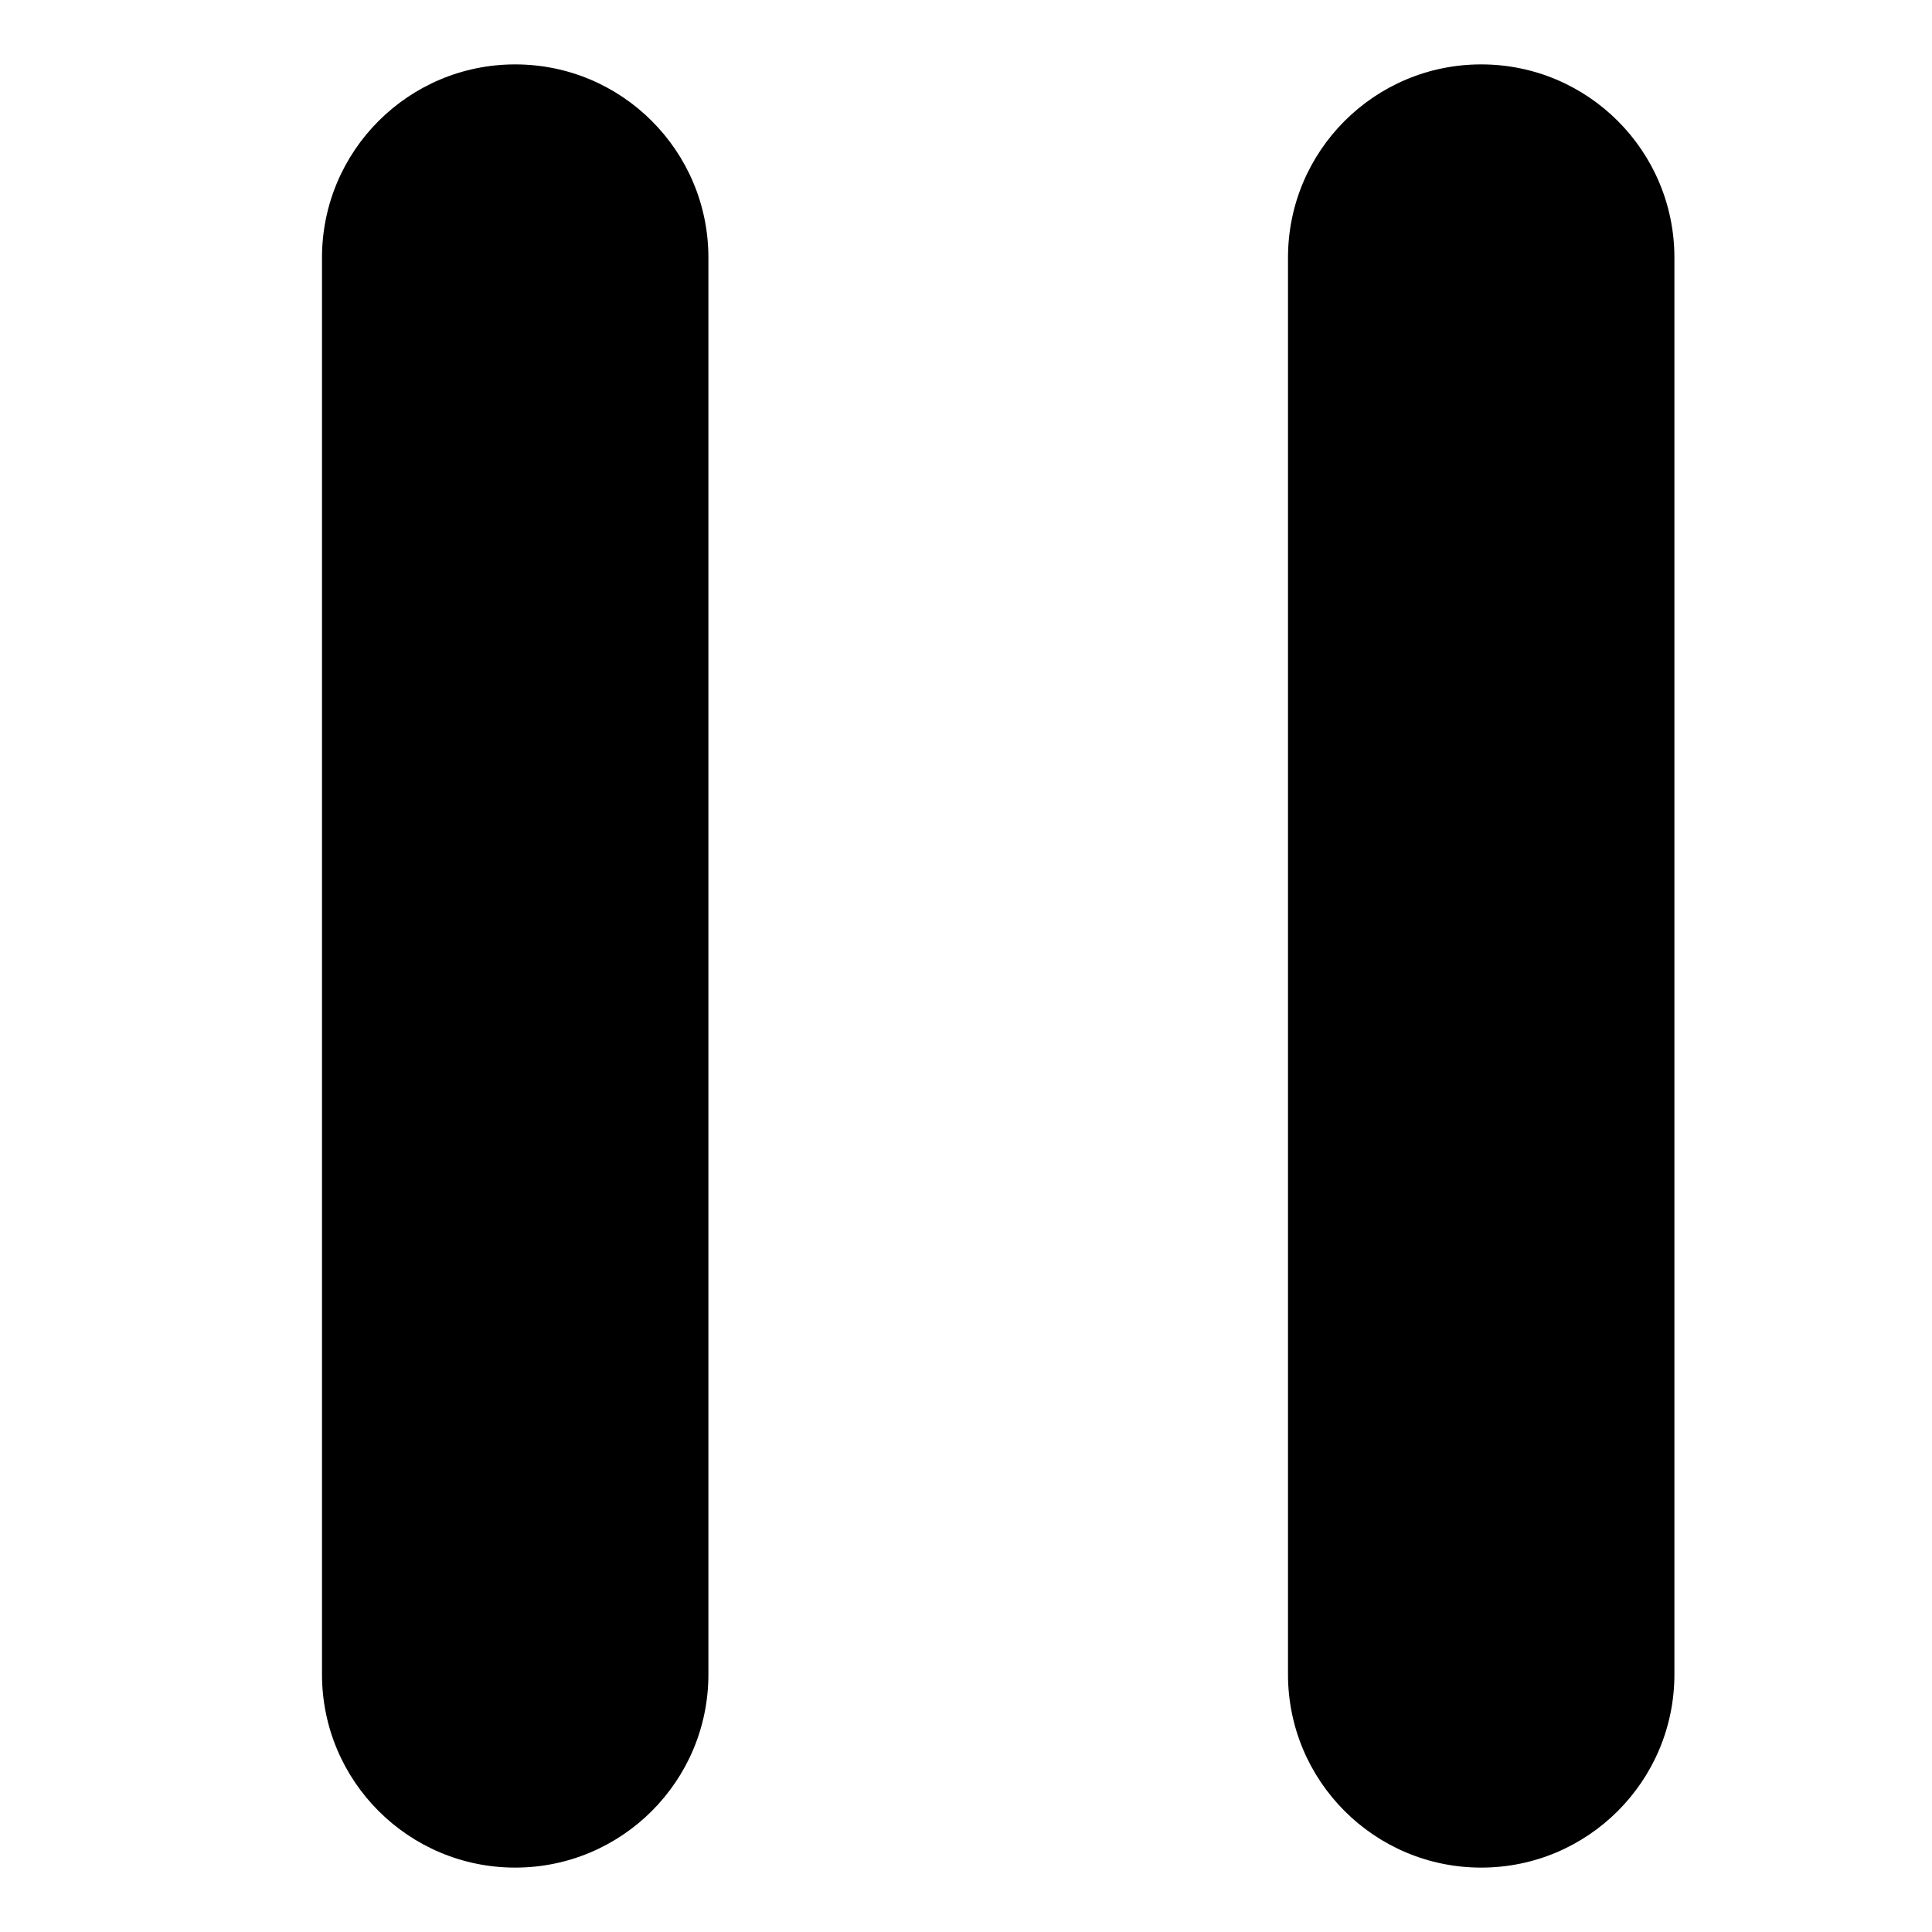
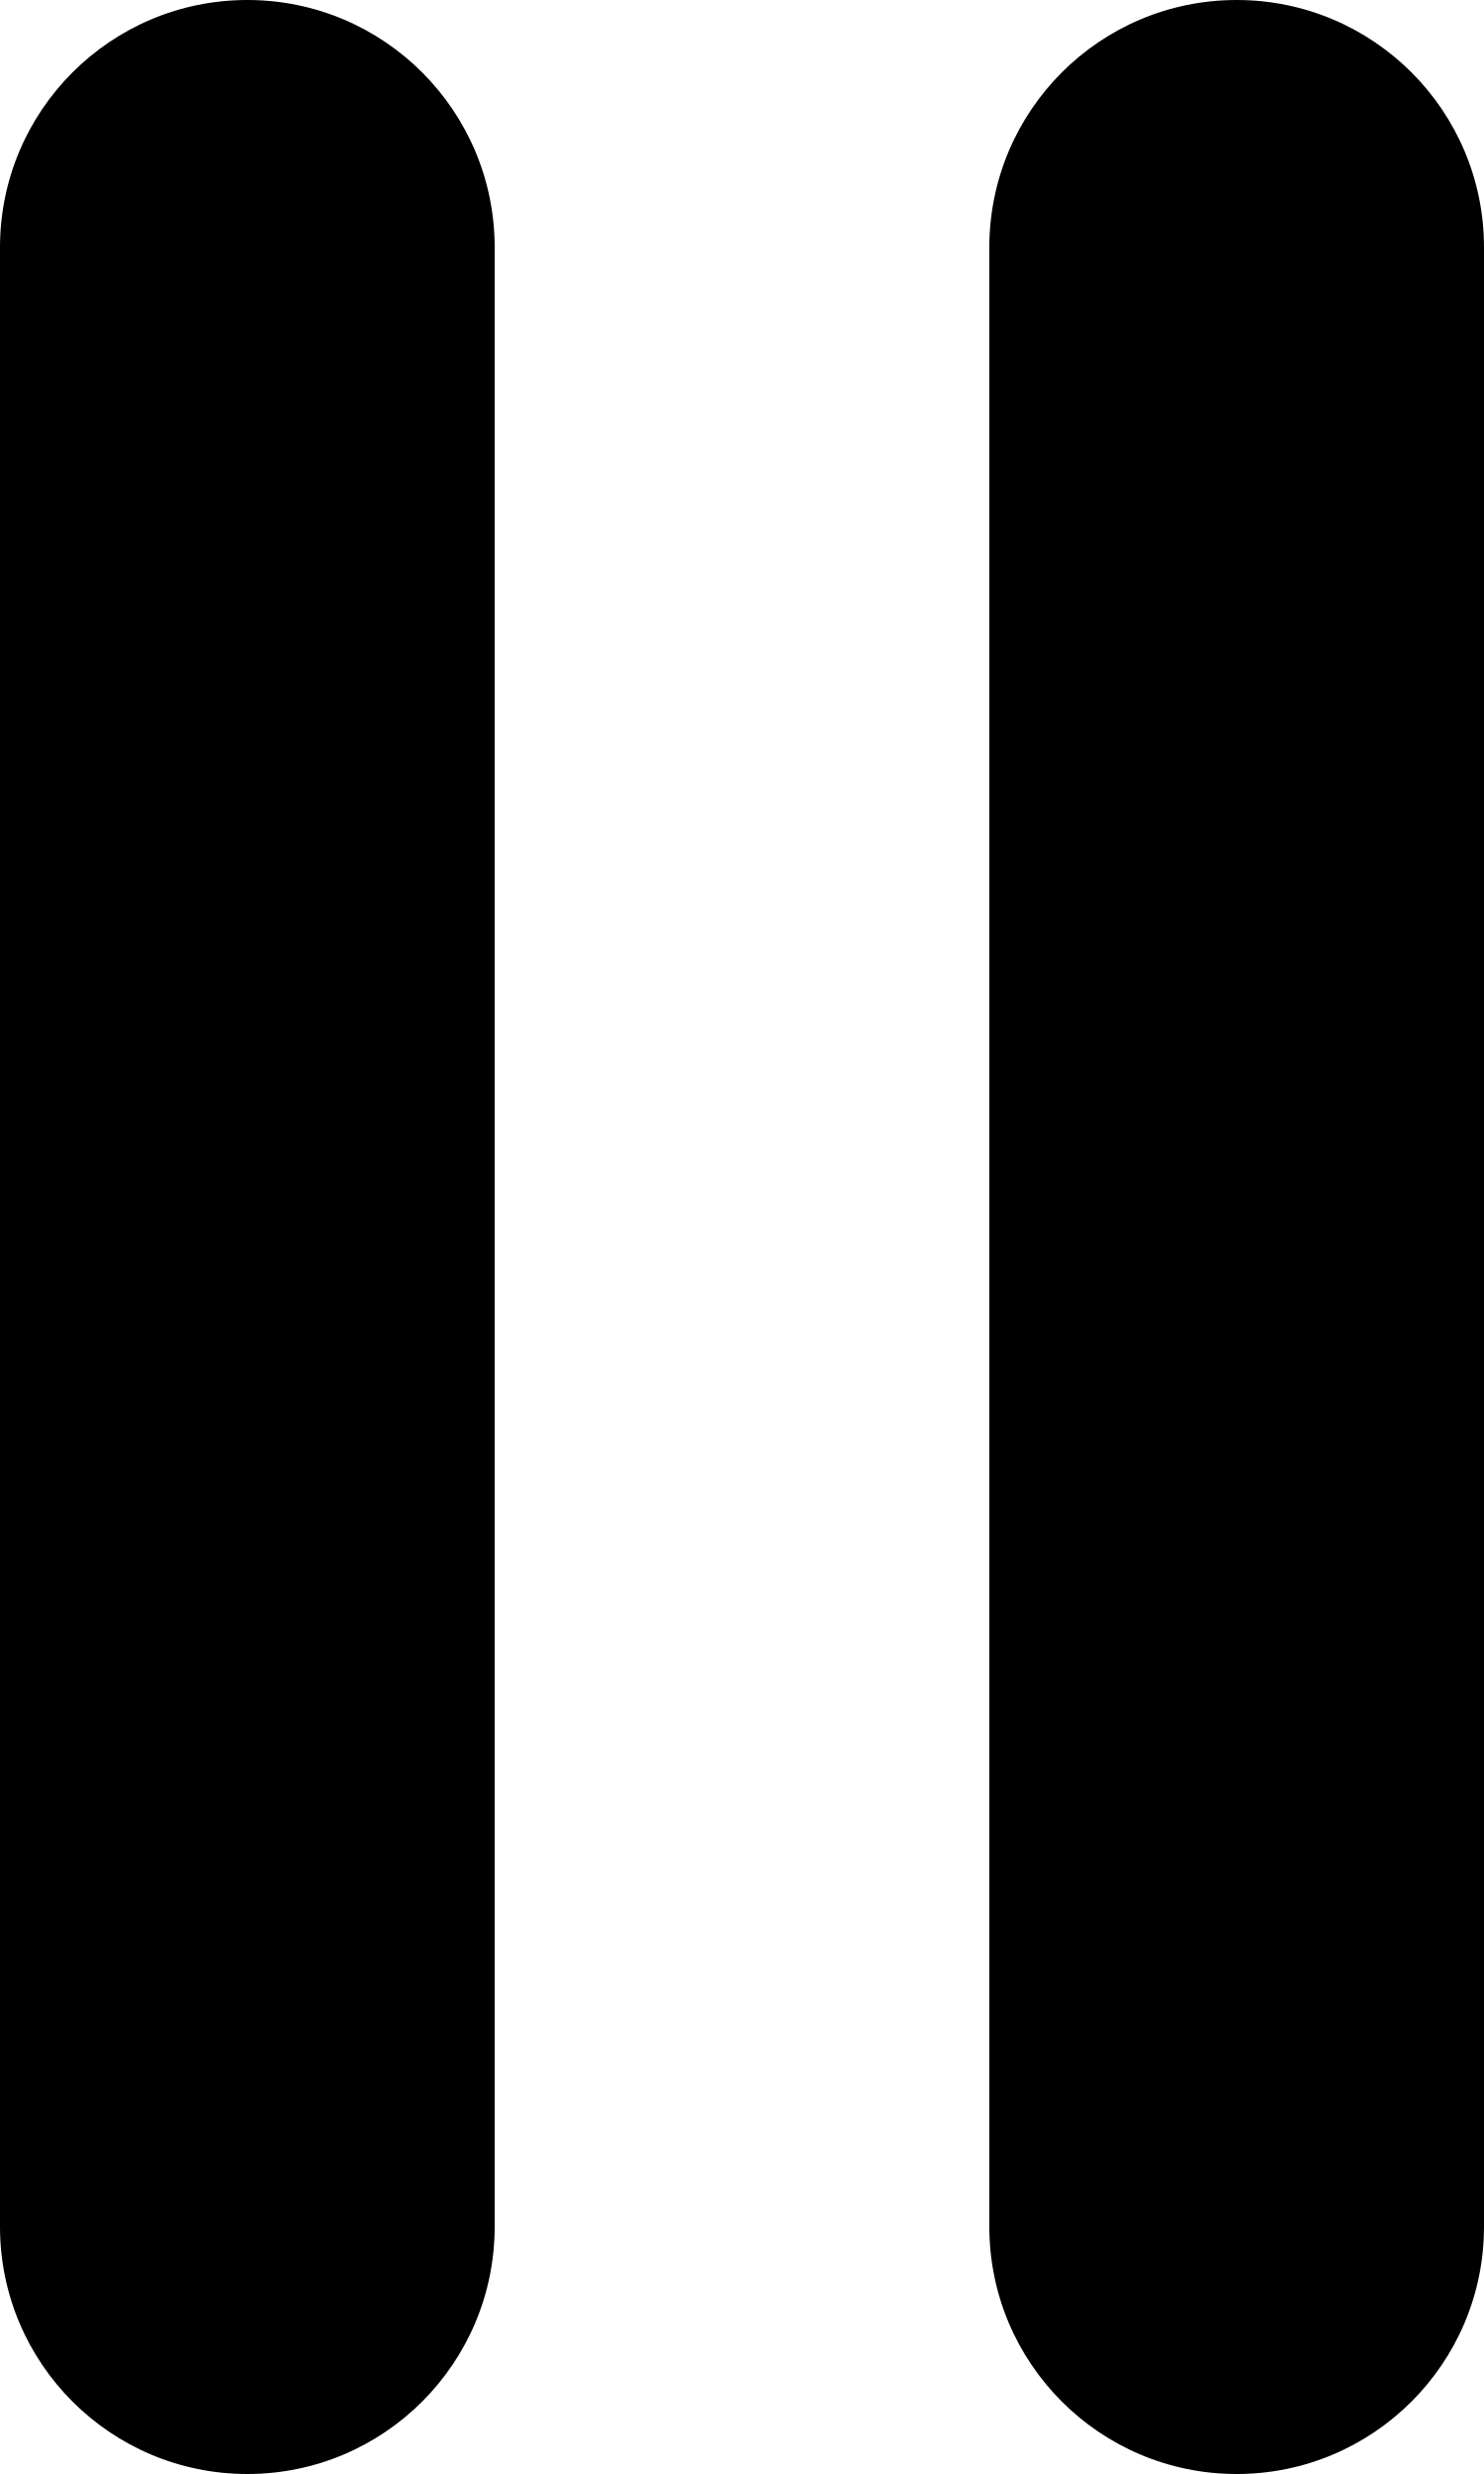
- <svg xmlns="http://www.w3.org/2000/svg" id="Component_2301_2" data-name="main-color-icon" width="30" height="30" viewBox="0 0 30 30">
-   <rect id="Rectangle_21307" data-name="Rectangle 21307" width="30" height="30" fill="none" />
-   <g id="Component_2302" data-name="Component 2302" transform="translate(5 1)">
-     <rect id="Rectangle_21304" data-name="Rectangle 21304" width="6" height="28" rx="3" />
-     <rect id="Rectangle_21305" data-name="Rectangle 21305" width="6" height="28" rx="3" transform="translate(15)" />
-   </g>
+ <svg xmlns="http://www.w3.org/2000/svg" data-name="main-color-icon" width="12" height="20" viewBox="0 0 12 20">
+   <rect id="Line" width="4" height="20" rx="2" />
+   <rect id="Line-2" data-name="Line" width="4" height="20" rx="2" transform="translate(8)" />
</svg>
